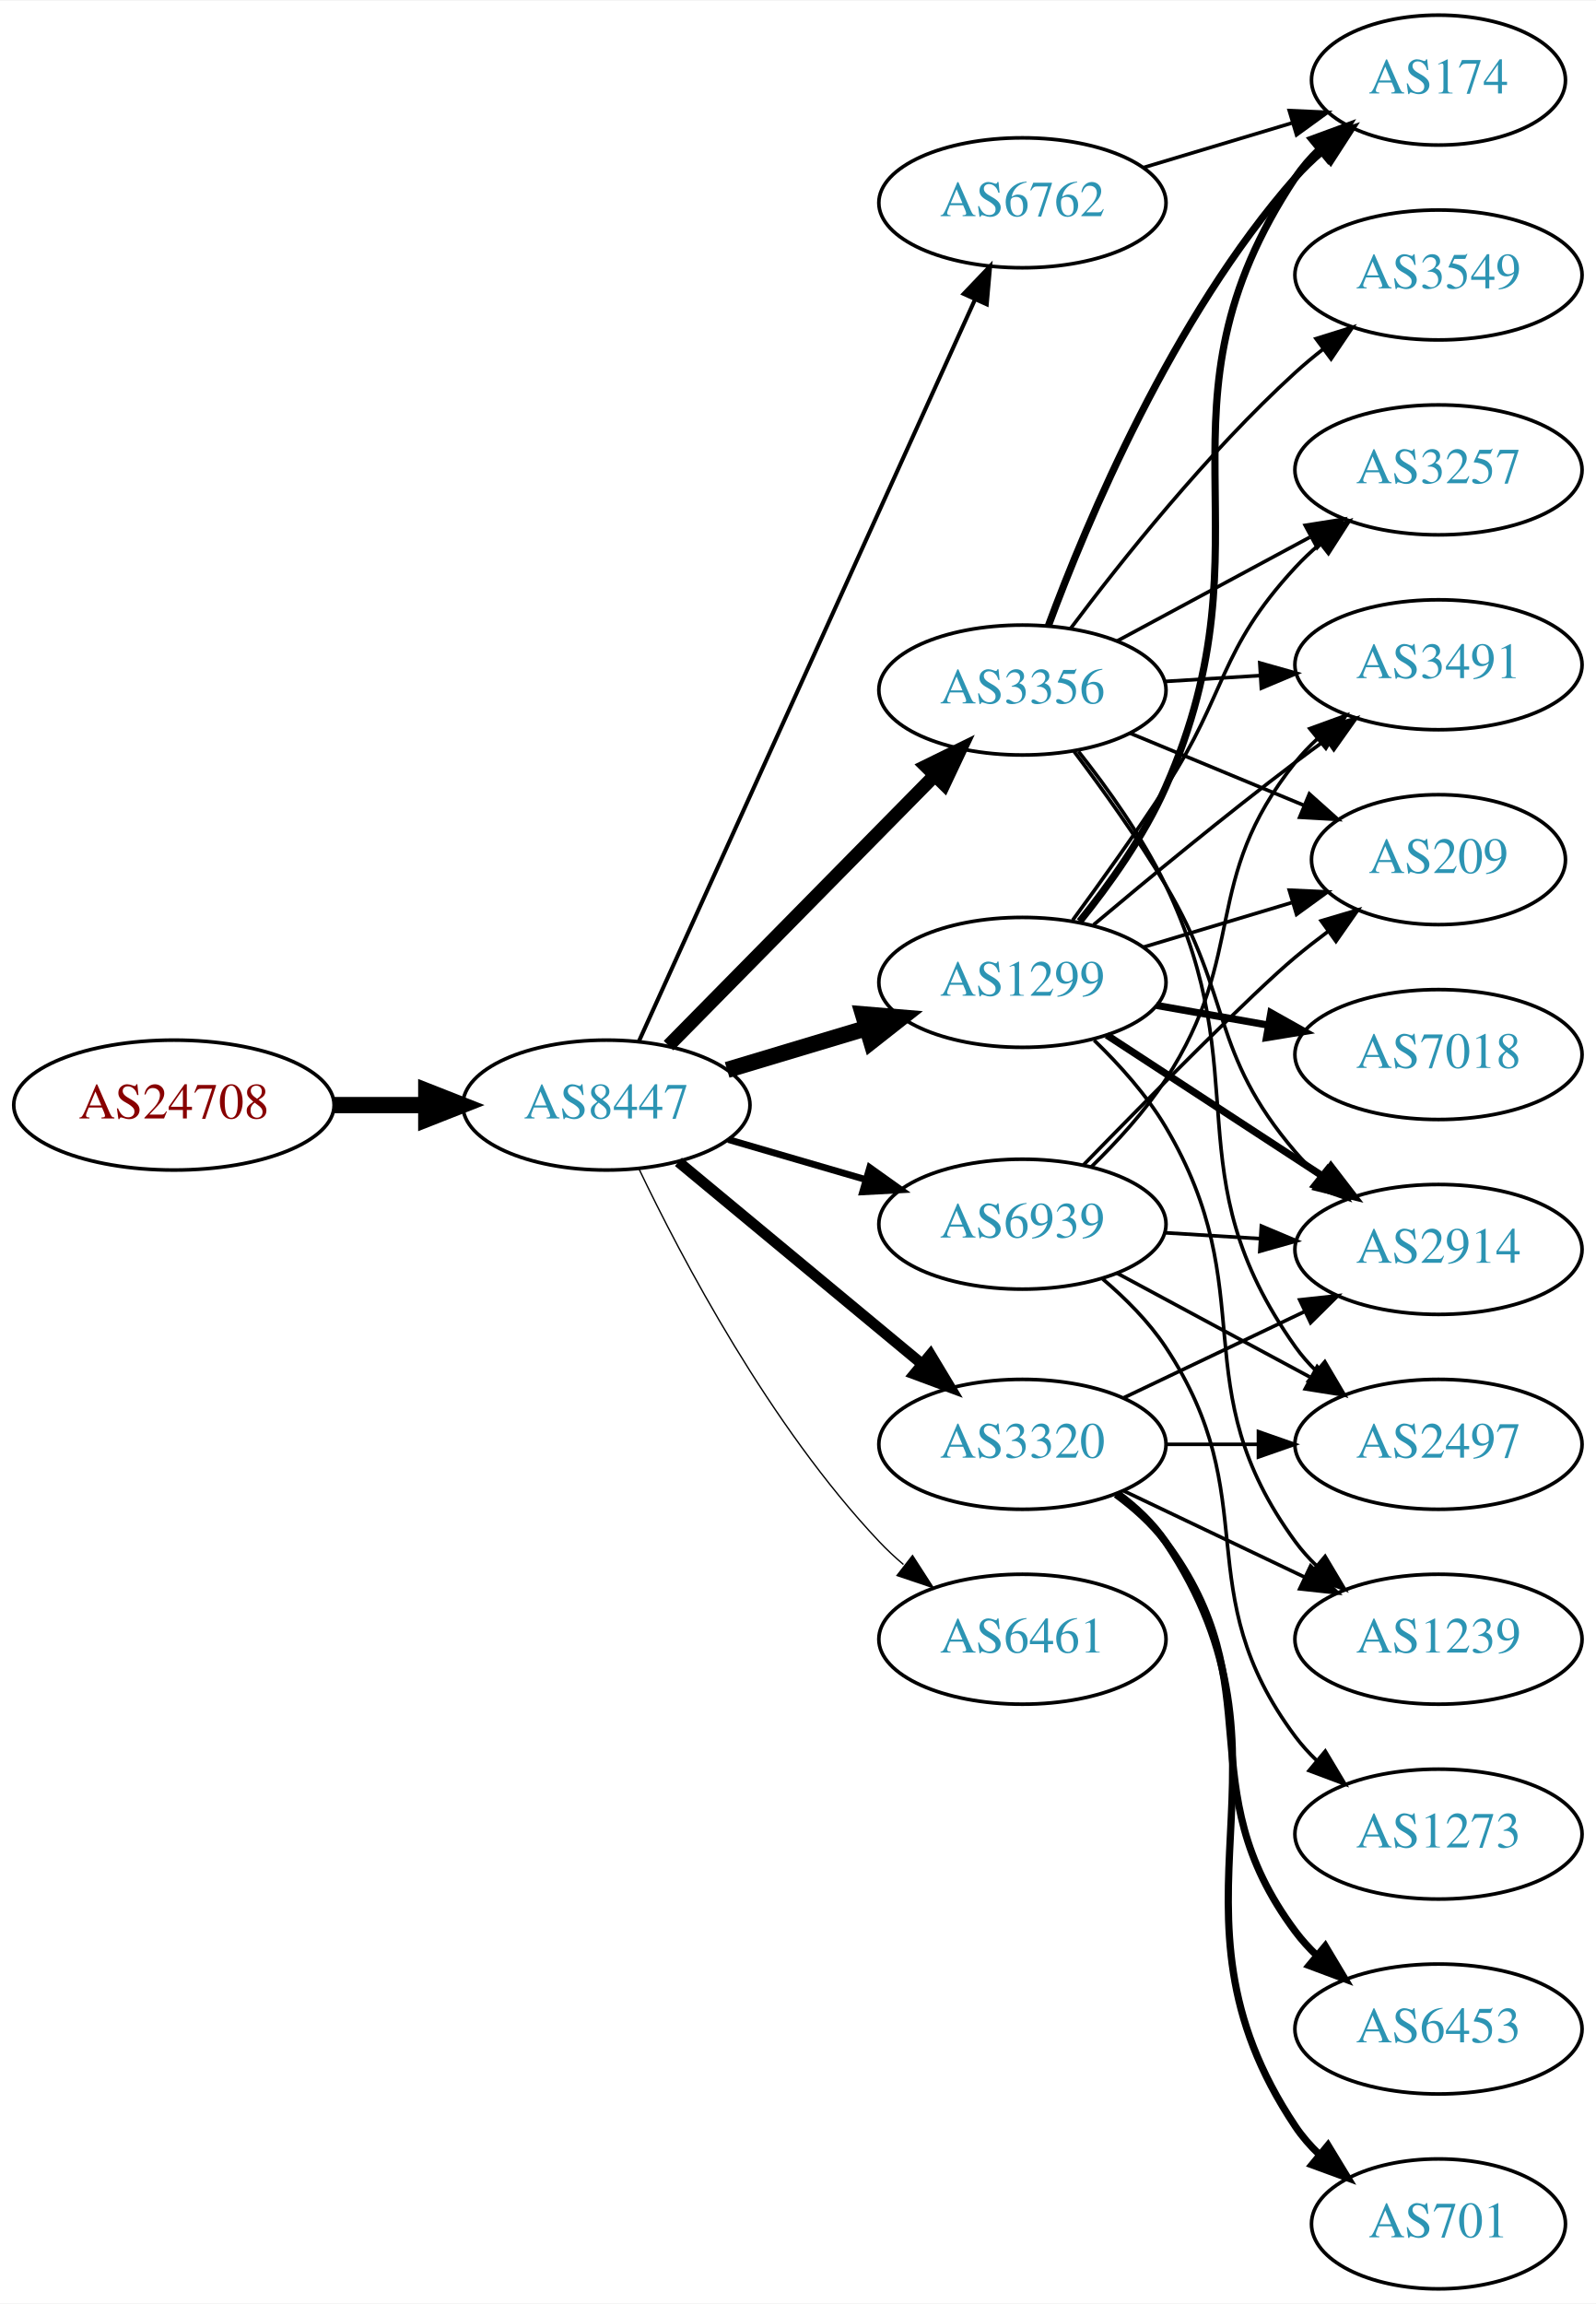
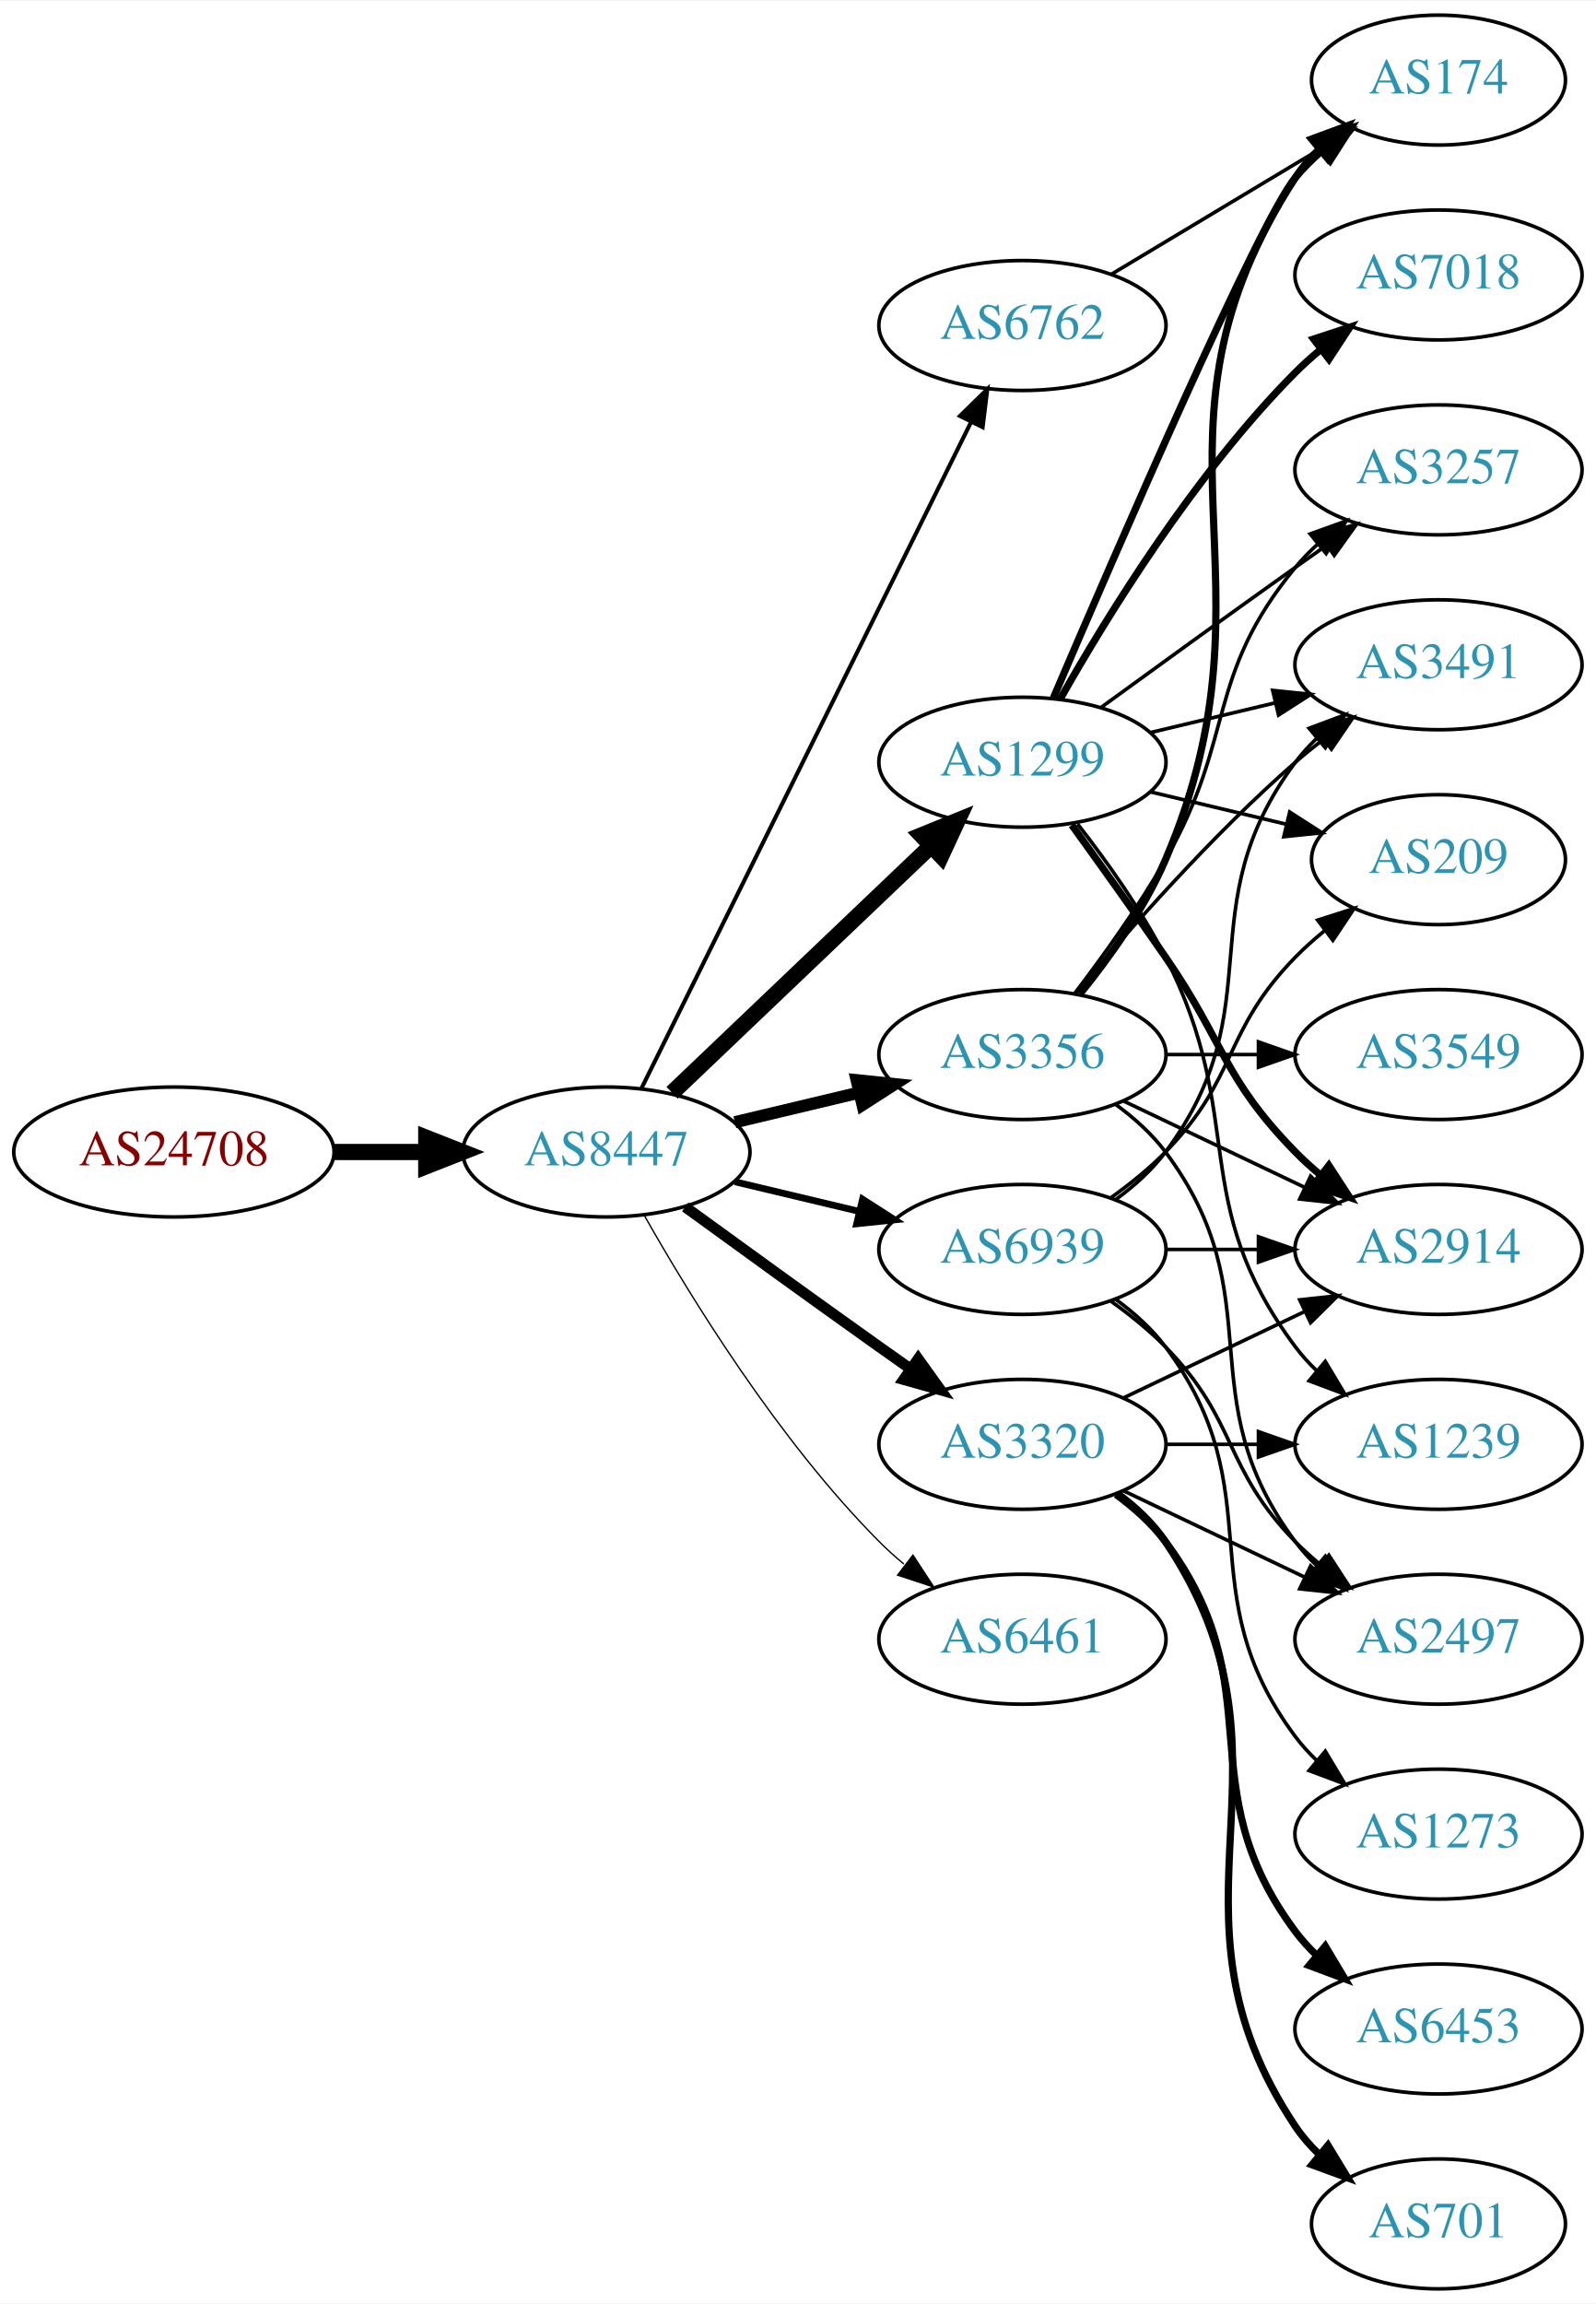
<svg xmlns="http://www.w3.org/2000/svg" xmlns:xlink="http://www.w3.org/1999/xlink" width="442pt" height="638pt" viewBox="0.00 0.00 442.27 638.00">
  <g id="graph0" class="graph" transform="scale(1 1) rotate(0) translate(4 634)">
    <polygon fill="white" stroke="none" points="-4,4 -4,-634 438.271,-634 438.271,4 -4,4" />
    <g id="node1" class="node">
      <g id="a_node1">
        <a xlink:href="/asn/24708" xlink:title="AS24708 ~ GRZ IT Center GmbH [AT]">
-           <ellipse fill="#ffffff" stroke="black" cx="44.196" cy="-328" rx="44.393" ry="18" />
-           <text text-anchor="middle" x="44.196" y="-324.3" font-family="Times,serif" font-size="14.00" fill="#880000">AS24708</text>
+           <ellipse fill="#ffffff" stroke="black" cx="44.196" cy="-315" rx="44.393" ry="18" />
+           <text text-anchor="middle" x="44.196" y="-311.3" font-family="Times,serif" font-size="14.00" fill="#880000">AS24708</text>
        </a>
      </g>
    </g>
    <g id="node2" class="node">
      <g id="a_node2">
        <a xlink:href="/asn/8447" xlink:title="AS8447 ~ A1 Telekom Austria AG [AT]">
-           <ellipse fill="#ffffff" stroke="black" cx="164.039" cy="-328" rx="39.794" ry="18" />
-           <text text-anchor="middle" x="164.039" y="-324.3" font-family="Times,serif" font-size="14.00" fill="#2c94b3">AS8447</text>
+           <ellipse fill="#ffffff" stroke="black" cx="164.039" cy="-315" rx="39.794" ry="18" />
+           <text text-anchor="middle" x="164.039" y="-311.3" font-family="Times,serif" font-size="14.00" fill="#2c94b3">AS8447</text>
        </a>
      </g>
    </g>
    <g id="edge1" class="edge">
-       <path fill="none" stroke="black" stroke-width="4.5" d="M88.407,-328C96.72,-328 105.482,-328 113.965,-328" />
-       <polygon fill="black" stroke="black" stroke-width="4.5" points="114.123,-331.938 124.123,-328 114.123,-324.063 114.123,-331.938" />
+       <path fill="none" stroke="black" stroke-width="4.5" d="M88.407,-315C96.72,-315 105.482,-315 113.965,-315" />
+       <polygon fill="black" stroke="black" stroke-width="4.5" points="114.123,-318.938 124.123,-315 114.123,-311.063 114.123,-318.938" />
    </g>
    <g id="node3" class="node">
      <g id="a_node3">
-         <a xlink:href="/asn/6762" xlink:title="AS6762 ~ TELECOM ITALIA SPARKLE S.p.A. [IT]">
-           <ellipse fill="#ffffff" stroke="black" cx="279.332" cy="-578" rx="39.794" ry="18" />
-           <text text-anchor="middle" x="279.332" y="-574.3" font-family="Times,serif" font-size="14.00" fill="#2c94b3">AS6762</text>
+         <a xlink:href="/asn/1299" xlink:title="AS1299 ~ Telia Carrier [EU]">
+           <ellipse fill="#ffffff" stroke="black" cx="279.332" cy="-423" rx="39.794" ry="18" />
+           <text text-anchor="middle" x="279.332" y="-419.3" font-family="Times,serif" font-size="14.00" fill="#2c94b3">AS1299</text>
        </a>
      </g>
    </g>
    <g id="edge2" class="edge">
-       <path fill="none" stroke="black" stroke-width="1.125" d="M173.005,-345.58C192.547,-388.702 242.956,-499.939 266.228,-551.291" />
-       <polygon fill="black" stroke="black" stroke-width="1.125" points="263.058,-552.776 270.374,-560.44 269.434,-549.887 263.058,-552.776" />
+       <path fill="none" stroke="black" stroke-width="4.5" d="M182.245,-331.403C201.321,-349.587 232.241,-379.063 253.838,-399.651" />
+       <polygon fill="black" stroke="black" stroke-width="4.5" points="251.379,-402.747 261.334,-406.797 256.813,-397.047 251.379,-402.747" />
    </g>
    <g id="node4" class="node">
      <g id="a_node4">
-         <a xlink:href="/asn/1299" xlink:title="AS1299 ~ Telia Carrier [EU]">
-           <ellipse fill="#ffffff" stroke="black" cx="279.332" cy="-362" rx="39.794" ry="18" />
-           <text text-anchor="middle" x="279.332" y="-358.3" font-family="Times,serif" font-size="14.00" fill="#2c94b3">AS1299</text>
+         <a xlink:href="/asn/6762" xlink:title="AS6762 ~ TELECOM ITALIA SPARKLE S.p.A. [IT]">
+           <ellipse fill="#ffffff" stroke="black" cx="279.332" cy="-544" rx="39.794" ry="18" />
+           <text text-anchor="middle" x="279.332" y="-540.3" font-family="Times,serif" font-size="14.00" fill="#2c94b3">AS6762</text>
        </a>
      </g>
    </g>
    <g id="edge3" class="edge">
-       <path fill="none" stroke="black" stroke-width="4.5" d="M197.504,-337.743C209.474,-341.335 223.217,-345.46 235.935,-349.277" />
-       <polygon fill="black" stroke="black" stroke-width="4.5" points="235.152,-353.152 245.862,-352.256 237.415,-345.61 235.152,-353.152" />
+       <path fill="none" stroke="black" stroke-width="1.125" d="M173.74,-332.589C193.47,-372.468 241.7,-469.957 265.129,-517.313" />
+       <polygon fill="black" stroke="black" stroke-width="1.125" points="262.029,-518.94 269.6,-526.351 268.303,-515.836 262.029,-518.94" />
    </g>
    <g id="node5" class="node">
      <g id="a_node5">
        <a xlink:href="/asn/3356" xlink:title="AS3356 ~ Level 3 Parent, LLC [US]">
-           <ellipse fill="#ffffff" stroke="black" cx="279.332" cy="-443" rx="39.794" ry="18" />
-           <text text-anchor="middle" x="279.332" y="-439.3" font-family="Times,serif" font-size="14.00" fill="#2c94b3">AS3356</text>
+           <ellipse fill="#ffffff" stroke="black" cx="279.332" cy="-342" rx="39.794" ry="18" />
+           <text text-anchor="middle" x="279.332" y="-338.3" font-family="Times,serif" font-size="14.00" fill="#2c94b3">AS3356</text>
        </a>
      </g>
    </g>
    <g id="edge4" class="edge">
-       <path fill="none" stroke="black" stroke-width="3.75" d="M181.271,-344.477C200.62,-364.118 233.097,-397.084 255.103,-419.421" />
-       <polygon fill="black" stroke="black" stroke-width="3.75" points="252.618,-421.886 262.13,-426.554 257.605,-416.974 252.618,-421.886" />
+       <path fill="none" stroke="black" stroke-width="3.375" d="M199.646,-323.248C210.517,-325.838 222.671,-328.735 234.114,-331.462" />
+       <polygon fill="black" stroke="black" stroke-width="3.375" points="233.397,-334.889 243.936,-333.803 235.02,-328.08 233.397,-334.889" />
    </g>
    <g id="node6" class="node">
      <g id="a_node6">
        <a xlink:href="/asn/3320" xlink:title="AS3320 ~ DTAG [DE]">
          <ellipse fill="#ffffff" stroke="black" cx="279.332" cy="-234" rx="39.794" ry="18" />
          <text text-anchor="middle" x="279.332" y="-230.3" font-family="Times,serif" font-size="14.00" fill="#2c94b3">AS3320</text>
        </a>
      </g>
    </g>
    <g id="edge5" class="edge">
-       <path fill="none" stroke="black" stroke-width="3" d="M184.001,-312.267C202.464,-296.948 230.7,-273.52 251.471,-256.287" />
-       <polygon fill="black" stroke="black" stroke-width="3" points="253.846,-258.864 259.307,-249.785 249.376,-253.477 253.846,-258.864" />
+       <path fill="none" stroke="black" stroke-width="3" d="M185.887,-299.778C200.821,-288.909 221.435,-273.975 239.685,-261 242.506,-258.995 245.449,-256.915 248.397,-254.841" />
+       <polygon fill="black" stroke="black" stroke-width="3" points="250.443,-257.681 256.621,-249.074 246.424,-251.95 250.443,-257.681" />
    </g>
    <g id="node7" class="node">
      <g id="a_node7">
        <a xlink:href="/asn/6461" xlink:title="AS6461 ~ Zayo Bandwidth [US]">
          <ellipse fill="#ffffff" stroke="black" cx="279.332" cy="-180" rx="39.794" ry="18" />
          <text text-anchor="middle" x="279.332" y="-176.3" font-family="Times,serif" font-size="14.00" fill="#2c94b3">AS6461</text>
        </a>
      </g>
    </g>
    <g id="edge6" class="edge">
-       <path fill="none" stroke="black" stroke-width="0.375" d="M173.002,-310.462C184.94,-285.48 209.347,-239.12 239.685,-207 241.74,-204.824 243.996,-202.72 246.354,-200.71" />
-       <polygon fill="black" stroke="black" stroke-width="0.375" points="248.878,-203.18 254.62,-194.276 244.579,-197.656 248.878,-203.18" />
+       <path fill="none" stroke="black" stroke-width="0.375" d="M174.498,-297.51C187.28,-274.904 211.712,-235.114 239.685,-207 241.796,-204.879 244.092,-202.812 246.477,-200.829" />
+       <polygon fill="black" stroke="black" stroke-width="0.375" points="248.993,-203.31 254.793,-194.444 244.73,-197.758 248.993,-203.31" />
    </g>
    <g id="node8" class="node">
      <g id="a_node8">
        <a xlink:href="/asn/6939" xlink:title="AS6939 ~ Hurricane Electric LLC [US]">
-           <ellipse fill="#ffffff" stroke="black" cx="279.332" cy="-295" rx="39.794" ry="18" />
-           <text text-anchor="middle" x="279.332" y="-291.3" font-family="Times,serif" font-size="14.00" fill="#2c94b3">AS6939</text>
+           <ellipse fill="#ffffff" stroke="black" cx="279.332" cy="-288" rx="39.794" ry="18" />
+           <text text-anchor="middle" x="279.332" y="-284.3" font-family="Times,serif" font-size="14.00" fill="#2c94b3">AS6939</text>
        </a>
      </g>
    </g>
    <g id="edge7" class="edge">
-       <path fill="none" stroke="black" stroke-width="1.875" d="M197.808,-318.455C209.668,-315 223.237,-311.048 235.814,-307.384" />
-       <polygon fill="black" stroke="black" stroke-width="1.875" points="237.014,-310.681 245.636,-304.524 235.056,-303.96 237.014,-310.681" />
+       <path fill="none" stroke="black" stroke-width="1.875" d="M199.646,-306.752C210.517,-304.162 222.671,-301.265 234.114,-298.538" />
+       <polygon fill="black" stroke="black" stroke-width="1.875" points="235.02,-301.92 243.936,-296.197 233.397,-295.111 235.02,-301.92" />
+     </g>
+     <g id="node9" class="node">
+       <g id="a_node9">
+         <a xlink:href="/asn/2914" xlink:title="AS2914 ~ NTT America, Inc. [US]">
+           <ellipse fill="#ffffff" stroke="black" cx="394.625" cy="-288" rx="39.794" ry="18" />
+           <text text-anchor="middle" x="394.625" y="-284.3" font-family="Times,serif" font-size="14.00" fill="#2c94b3">AS2914</text>
+         </a>
+       </g>
+     </g>
+     <g id="edge15" class="edge">
+       <path fill="none" stroke="black" stroke-width="2" d="M293.011,-405.594C300.626,-395.063 310.459,-381.33 318.978,-369 335.374,-345.269 334.806,-335.617 354.978,-315 357.071,-312.861 359.354,-310.782 361.731,-308.79" />
+       <polygon fill="black" stroke="black" stroke-width="2" points="364.249,-311.268 370.031,-302.389 359.974,-305.725 364.249,-311.268" />
    </g>
    <g id="node10" class="node">
      <g id="a_node10">
        <a xlink:href="/asn/174" xlink:title="AS174 ~ Cogent Communications [US]">
          <ellipse fill="#ffffff" stroke="black" cx="394.625" cy="-612" rx="35.194" ry="18" />
          <text text-anchor="middle" x="394.625" y="-608.3" font-family="Times,serif" font-size="14.00" fill="#2c94b3">AS174</text>
        </a>
      </g>
    </g>
-     <g id="edge32" class="edge">
-       <path fill="none" stroke="black" d="M312.797,-587.743C325.615,-591.59 340.466,-596.047 353.915,-600.083" />
-       <polygon fill="black" stroke="black" points="353.285,-603.548 363.869,-603.07 355.297,-596.843 353.285,-603.548" />
-     </g>
-     <g id="node9" class="node">
-       <g id="a_node9">
-         <a xlink:href="/asn/2914" xlink:title="AS2914 ~ NTT America, Inc. [US]">
-           <ellipse fill="#ffffff" stroke="black" cx="394.625" cy="-288" rx="39.794" ry="18" />
-           <text text-anchor="middle" x="394.625" y="-284.3" font-family="Times,serif" font-size="14.00" fill="#2c94b3">AS2914</text>
-         </a>
-       </g>
-     </g>
-     <g id="edge8" class="edge">
-       <path fill="none" stroke="black" stroke-width="2" d="M302.715,-347.38C319.861,-336.18 343.716,-320.599 362.688,-308.207" />
-       <polygon fill="black" stroke="black" stroke-width="2" points="364.83,-310.989 371.288,-302.59 361.002,-305.128 364.83,-310.989" />
-     </g>
-     <g id="edge9" class="edge">
-       <path fill="none" stroke="black" stroke-width="2" d="M295.187,-378.874C303.36,-388.999 313.021,-402.499 318.978,-416 349.978,-486.261 312.544,-520.992 354.978,-585 356.832,-587.797 359.084,-590.39 361.558,-592.774" />
-       <polygon fill="black" stroke="black" stroke-width="2" points="359.528,-595.636 369.473,-599.289 363.976,-590.231 359.528,-595.636" />
+     <g id="edge14" class="edge">
+       <path fill="none" stroke="black" stroke-width="2" d="M287.932,-440.862C304.872,-480.465 345.021,-573.092 354.978,-585 357.131,-587.574 359.585,-590.017 362.189,-592.303" />
+       <polygon fill="black" stroke="black" stroke-width="2" points="360.273,-595.249 370.3,-598.672 364.596,-589.743 360.273,-595.249" />
    </g>
    <g id="node11" class="node">
      <g id="a_node11">
-         <a xlink:href="/asn/7018" xlink:title="AS7018 ~ AT&amp;T Services, Inc. [US]">
-           <ellipse fill="#ffffff" stroke="black" cx="394.625" cy="-342" rx="39.794" ry="18" />
-           <text text-anchor="middle" x="394.625" y="-338.3" font-family="Times,serif" font-size="14.00" fill="#2c94b3">AS7018</text>
-         </a>
-       </g>
-     </g>
-     <g id="edge10" class="edge">
-       <path fill="none" stroke="black" stroke-width="2" d="M316.49,-355.617C326.3,-353.885 337.059,-351.986 347.345,-350.17" />
-       <polygon fill="black" stroke="black" stroke-width="2" points="348.182,-353.576 357.421,-348.391 346.965,-346.683 348.182,-353.576" />
+         <a xlink:href="/asn/3491" xlink:title="AS3491 ~ PCCW Global, Inc. [US]">
+           <ellipse fill="#ffffff" stroke="black" cx="394.625" cy="-450" rx="39.794" ry="18" />
+           <text text-anchor="middle" x="394.625" y="-446.3" font-family="Times,serif" font-size="14.00" fill="#2c94b3">AS3491</text>
+         </a>
+       </g>
+     </g>
+     <g id="edge19" class="edge">
+       <path fill="none" stroke="black" d="M314.939,-431.248C325.81,-433.838 337.964,-436.735 349.407,-439.462" />
+       <polygon fill="black" stroke="black" points="348.69,-442.889 359.229,-441.803 350.313,-436.08 348.69,-442.889" />
    </g>
    <g id="node12" class="node">
      <g id="a_node12">
        <a xlink:href="/asn/3257" xlink:title="AS3257 ~ GTT [DE]">
          <ellipse fill="#ffffff" stroke="black" cx="394.625" cy="-504" rx="39.794" ry="18" />
          <text text-anchor="middle" x="394.625" y="-500.3" font-family="Times,serif" font-size="14.00" fill="#2c94b3">AS3257</text>
        </a>
      </g>
    </g>
-     <g id="edge11" class="edge">
-       <path fill="none" stroke="black" d="M293.259,-379.24C300.962,-389.712 310.8,-403.441 318.978,-416 336.155,-442.381 333.587,-453.903 354.978,-477 357.011,-479.196 359.252,-481.315 361.6,-483.335" />
-       <polygon fill="black" stroke="black" points="359.814,-486.381 369.847,-489.786 364.127,-480.867 359.814,-486.381" />
-     </g>
-     <g id="node13" class="node">
-       <g id="a_node13">
-         <a xlink:href="/asn/1239" xlink:title="AS1239 ~ Sprint [US]">
-           <ellipse fill="#ffffff" stroke="black" cx="394.625" cy="-180" rx="39.794" ry="18" />
-           <text text-anchor="middle" x="394.625" y="-176.3" font-family="Times,serif" font-size="14.00" fill="#2c94b3">AS1239</text>
-         </a>
-       </g>
-     </g>
-     <g id="edge12" class="edge">
-       <path fill="none" stroke="black" d="M299.206,-345.96C306.229,-339.172 313.753,-330.801 318.978,-322 346.32,-275.948 323.331,-250.207 354.978,-207 356.701,-204.648 358.693,-202.427 360.845,-200.347" />
-       <polygon fill="black" stroke="black" points="363.207,-202.935 368.626,-193.831 358.712,-197.569 363.207,-202.935" />
-     </g>
-     <g id="node14" class="node">
-       <g id="a_node14">
-         <a xlink:href="/asn/3491" xlink:title="AS3491 ~ PCCW Global, Inc. [US]">
-           <ellipse fill="#ffffff" stroke="black" cx="394.625" cy="-450" rx="39.794" ry="18" />
-           <text text-anchor="middle" x="394.625" y="-446.3" font-family="Times,serif" font-size="14.00" fill="#2c94b3">AS3491</text>
-         </a>
-       </g>
-     </g>
-     <g id="edge13" class="edge">
-       <path fill="none" stroke="black" d="M299.039,-377.945C313.95,-390.493 335.489,-408.262 354.978,-423 357.738,-425.087 360.641,-427.222 363.564,-429.331" />
-       <polygon fill="black" stroke="black" points="361.573,-432.209 371.752,-435.146 365.626,-426.502 361.573,-432.209" />
+     <g id="edge18" class="edge">
+       <path fill="none" stroke="black" d="M301.18,-438.222C316.114,-449.091 336.727,-464.025 354.978,-477 357.799,-479.005 360.742,-481.085 363.69,-483.159" />
+       <polygon fill="black" stroke="black" points="361.717,-486.05 371.914,-488.926 365.736,-480.319 361.717,-486.05" />
    </g>
    <g id="node15" class="node">
      <g id="a_node15">
+         <a xlink:href="/asn/7018" xlink:title="AS7018 ~ AT&amp;T Services, Inc. [US]">
+           <ellipse fill="#ffffff" stroke="black" cx="394.625" cy="-558" rx="39.794" ry="18" />
+           <text text-anchor="middle" x="394.625" y="-554.3" font-family="Times,serif" font-size="14.00" fill="#2c94b3">AS7018</text>
+         </a>
+       </g>
+     </g>
+     <g id="edge16" class="edge">
+       <path fill="none" stroke="black" stroke-width="2" d="M289.791,-440.49C302.573,-463.096 327.005,-502.886 354.978,-531 357.089,-533.121 359.385,-535.188 361.77,-537.171" />
+       <polygon fill="black" stroke="black" stroke-width="2" points="360.023,-540.242 370.086,-543.556 364.286,-534.69 360.023,-540.242" />
+     </g>
+     <g id="node16" class="node">
+       <g id="a_node16">
+         <a xlink:href="/asn/1239" xlink:title="AS1239 ~ Sprint [US]">
+           <ellipse fill="#ffffff" stroke="black" cx="394.625" cy="-234" rx="39.794" ry="18" />
+           <text text-anchor="middle" x="394.625" y="-230.3" font-family="Times,serif" font-size="14.00" fill="#2c94b3">AS1239</text>
+         </a>
+       </g>
+     </g>
+     <g id="edge17" class="edge">
+       <path fill="none" stroke="black" d="M294.628,-405.86C302.614,-395.647 312.276,-382.147 318.978,-369 341.958,-323.923 324.707,-301.542 354.978,-261 356.723,-258.664 358.73,-256.455 360.893,-254.383" />
+       <polygon fill="black" stroke="black" points="363.253,-256.973 368.694,-247.882 358.771,-251.595 363.253,-256.973" />
+     </g>
+     <g id="node17" class="node">
+       <g id="a_node17">
        <a xlink:href="/asn/209" xlink:title="AS209 ~ CenturyLink Communications, LLC [US]">
          <ellipse fill="#ffffff" stroke="black" cx="394.625" cy="-396" rx="35.194" ry="18" />
          <text text-anchor="middle" x="394.625" y="-392.3" font-family="Times,serif" font-size="14.00" fill="#2c94b3">AS209</text>
        </a>
      </g>
    </g>
-     <g id="edge14" class="edge">
-       <path fill="none" stroke="black" d="M312.797,-371.743C325.615,-375.59 340.466,-380.047 353.915,-384.083" />
-       <polygon fill="black" stroke="black" points="353.285,-387.548 363.869,-387.07 355.297,-380.843 353.285,-387.548" />
-     </g>
-     <g id="edge15" class="edge">
-       <path fill="none" stroke="black" d="M293.63,-425.992C301.465,-415.602 311.312,-401.878 318.978,-389 337.687,-357.573 331.224,-342.811 354.978,-315 356.922,-312.725 359.098,-310.548 361.402,-308.489" />
-       <polygon fill="black" stroke="black" points="363.939,-310.942 369.569,-301.967 359.571,-305.473 363.939,-310.942" />
-     </g>
-     <g id="edge17" class="edge">
-       <path fill="none" stroke="black" stroke-width="2" d="M286.51,-460.79C297.097,-489.403 320.907,-546.347 354.978,-585 357.197,-587.517 359.697,-589.921 362.33,-592.183" />
-       <polygon fill="black" stroke="black" stroke-width="2" points="360.439,-595.145 370.484,-598.514 364.732,-589.616 360.439,-595.145" />
-     </g>
    <g id="edge20" class="edge">
-       <path fill="none" stroke="black" d="M305.475,-456.538C321.206,-465.008 341.69,-476.037 358.952,-485.331" />
-       <polygon fill="black" stroke="black" points="357.696,-488.63 368.16,-490.289 361.014,-482.467 357.696,-488.63" />
-     </g>
-     <g id="edge19" class="edge">
-       <path fill="none" stroke="black" d="M318.687,-445.37C327.177,-445.894 336.281,-446.457 345.115,-447.003" />
-       <polygon fill="black" stroke="black" points="345.111,-450.509 355.308,-447.633 345.543,-443.522 345.111,-450.509" />
-     </g>
-     <g id="edge21" class="edge">
-       <path fill="none" stroke="black" d="M309.213,-431.018C323.872,-424.937 341.826,-417.489 357.401,-411.027" />
-       <polygon fill="black" stroke="black" points="358.845,-414.218 366.741,-407.153 356.163,-407.752 358.845,-414.218" />
-     </g>
-     <g id="node16" class="node">
-       <g id="a_node16">
+       <path fill="none" stroke="black" d="M314.939,-414.752C326.733,-411.942 340.038,-408.771 352.306,-405.847" />
+       <polygon fill="black" stroke="black" points="353.394,-409.186 362.311,-403.463 351.772,-402.376 353.394,-409.186" />
+     </g>
+     <g id="edge31" class="edge">
+       <path fill="none" stroke="black" d="M304.082,-558.255C321.033,-568.429 343.998,-582.214 362.427,-593.275" />
+       <polygon fill="black" stroke="black" points="360.688,-596.313 371.064,-598.459 364.291,-590.311 360.688,-596.313" />
+     </g>
+     <g id="edge8" class="edge">
+       <path fill="none" stroke="black" d="M307.468,-329.066C322.462,-321.919 341.283,-312.948 357.506,-305.215" />
+       <polygon fill="black" stroke="black" points="359.188,-308.291 366.71,-300.829 356.177,-301.972 359.188,-308.291" />
+     </g>
+     <g id="edge9" class="edge">
+       <path fill="none" stroke="black" stroke-width="2" d="M295.297,-358.827C303.506,-368.935 313.168,-382.435 318.978,-396 352.647,-474.603 308.503,-513.222 354.978,-585 356.802,-587.817 359.033,-590.424 361.494,-592.816" />
+       <polygon fill="black" stroke="black" stroke-width="2" points="359.452,-595.669 369.389,-599.344 363.912,-590.274 359.452,-595.669" />
+     </g>
+     <g id="edge10" class="edge">
+       <path fill="none" stroke="black" d="M293.962,-358.817C308.244,-375.929 331.791,-402.745 354.978,-423 357.444,-425.154 360.082,-427.294 362.78,-429.372" />
+       <polygon fill="black" stroke="black" points="360.805,-432.264 370.934,-435.37 364.953,-426.625 360.805,-432.264" />
+     </g>
+     <g id="edge11" class="edge">
+       <path fill="none" stroke="black" d="M293.793,-358.913C301.686,-369.27 311.535,-382.992 318.978,-396 338.543,-430.194 329.913,-446.606 354.978,-477 356.833,-479.25 358.92,-481.396 361.139,-483.424" />
+       <polygon fill="black" stroke="black" points="359.075,-486.256 369.044,-489.844 363.488,-480.823 359.075,-486.256" />
+     </g>
+     <g id="node13" class="node">
+       <g id="a_node13">
+         <a xlink:href="/asn/3549" xlink:title="AS3549 ~ Level 3 Parent, LLC [US]">
+           <ellipse fill="#ffffff" stroke="black" cx="394.625" cy="-342" rx="39.794" ry="18" />
+           <text text-anchor="middle" x="394.625" y="-338.3" font-family="Times,serif" font-size="14.00" fill="#2c94b3">AS3549</text>
+         </a>
+       </g>
+     </g>
+     <g id="edge12" class="edge">
+       <path fill="none" stroke="black" d="M319.004,-342C327.207,-342 335.971,-342 344.503,-342" />
+       <polygon fill="black" stroke="black" points="344.742,-345.5 354.742,-342 344.742,-338.5 344.742,-345.5" />
+     </g>
+     <g id="node14" class="node">
+       <g id="a_node14">
        <a xlink:href="/asn/2497" xlink:title="AS2497 ~ Internet Initiative Japan Inc. [JP]">
-           <ellipse fill="#ffffff" stroke="black" cx="394.625" cy="-234" rx="39.794" ry="18" />
-           <text text-anchor="middle" x="394.625" y="-230.3" font-family="Times,serif" font-size="14.00" fill="#2c94b3">AS2497</text>
-         </a>
-       </g>
-     </g>
-     <g id="edge16" class="edge">
-       <path fill="none" stroke="black" d="M294.864,-425.977C302.929,-415.802 312.59,-402.302 318.978,-389 344.559,-335.727 320.758,-309.18 354.978,-261 356.667,-258.623 358.633,-256.384 360.769,-254.292" />
-       <polygon fill="black" stroke="black" points="363.132,-256.877 368.516,-247.752 358.617,-251.528 363.132,-256.877" />
-     </g>
-     <g id="node17" class="node">
-       <g id="a_node17">
-         <a xlink:href="/asn/3549" xlink:title="AS3549 ~ Level 3 Parent, LLC [US]">
-           <ellipse fill="#ffffff" stroke="black" cx="394.625" cy="-558" rx="39.794" ry="18" />
-           <text text-anchor="middle" x="394.625" y="-554.3" font-family="Times,serif" font-size="14.00" fill="#2c94b3">AS3549</text>
-         </a>
-       </g>
-     </g>
-     <g id="edge18" class="edge">
-       <path fill="none" stroke="black" d="M292.657,-460.017C306.591,-478.622 330.535,-508.746 354.978,-531 357.399,-533.204 360.007,-535.379 362.684,-537.479" />
-       <polygon fill="black" stroke="black" points="360.692,-540.359 370.807,-543.513 364.866,-534.74 360.692,-540.359" />
-     </g>
-     <g id="edge22" class="edge">
+           <ellipse fill="#ffffff" stroke="black" cx="394.625" cy="-180" rx="39.794" ry="18" />
+           <text text-anchor="middle" x="394.625" y="-176.3" font-family="Times,serif" font-size="14.00" fill="#2c94b3">AS2497</text>
+         </a>
+       </g>
+     </g>
+     <g id="edge13" class="edge">
+       <path fill="none" stroke="black" d="M305.262,-328.118C310.338,-324.389 315.256,-319.984 318.978,-315 349.249,-274.458 324.707,-247.542 354.978,-207 356.723,-204.664 358.73,-202.455 360.893,-200.383" />
+       <polygon fill="black" stroke="black" points="363.253,-202.973 368.694,-193.882 358.771,-197.595 363.253,-202.973" />
+     </g>
+     <g id="edge24" class="edge">
      <path fill="none" stroke="black" d="M307.468,-246.934C322.462,-254.081 341.283,-263.052 357.506,-270.785" />
      <polygon fill="black" stroke="black" points="356.177,-274.028 366.71,-275.171 359.188,-267.709 356.177,-274.028" />
    </g>
-     <g id="edge23" class="edge">
+     <g id="edge22" class="edge">
      <path fill="none" stroke="black" d="M307.468,-221.066C322.462,-213.919 341.283,-204.948 357.506,-197.215" />
      <polygon fill="black" stroke="black" points="359.188,-200.291 366.71,-192.829 356.177,-193.972 359.188,-200.291" />
    </g>
-     <g id="edge24" class="edge">
+     <g id="edge25" class="edge">
      <path fill="none" stroke="black" d="M319.004,-234C327.207,-234 335.971,-234 344.503,-234" />
      <polygon fill="black" stroke="black" points="344.742,-237.5 354.742,-234 344.742,-230.5 344.742,-237.5" />
    </g>
    <g id="node18" class="node">
      <g id="a_node18">
+         <a xlink:href="/asn/701" xlink:title="AS701 ~ UUNET [US]">
+           <ellipse fill="#ffffff" stroke="black" cx="394.625" cy="-18" rx="35.194" ry="18" />
+           <text text-anchor="middle" x="394.625" y="-14.3" font-family="Times,serif" font-size="14.00" fill="#2c94b3">AS701</text>
+         </a>
+       </g>
+     </g>
+     <g id="edge21" class="edge">
+       <path fill="none" stroke="black" stroke-width="2" d="M305.651,-220.393C310.707,-216.649 315.518,-212.169 318.978,-207 360.003,-145.706 313.954,-106.294 354.978,-45 356.845,-42.211 359.105,-39.623 361.584,-37.243" />
+       <polygon fill="black" stroke="black" stroke-width="2" points="364.002,-39.786 369.507,-30.734 359.558,-34.378 364.002,-39.786" />
+     </g>
+     <g id="node19" class="node">
+       <g id="a_node19">
        <a xlink:href="/asn/6453" xlink:title="AS6453 ~ TATA COMMUNICATIONS (AMERICA) INC [US]">
          <ellipse fill="#ffffff" stroke="black" cx="394.625" cy="-72" rx="39.794" ry="18" />
          <text text-anchor="middle" x="394.625" y="-68.3" font-family="Times,serif" font-size="14.00" fill="#2c94b3">AS6453</text>
        </a>
      </g>
    </g>
-     <g id="edge25" class="edge">
+     <g id="edge23" class="edge">
      <path fill="none" stroke="black" stroke-width="2" d="M305.262,-220.118C310.338,-216.389 315.256,-211.984 318.978,-207 349.249,-166.458 324.707,-139.542 354.978,-99 356.723,-96.664 358.73,-94.455 360.893,-92.383" />
      <polygon fill="black" stroke="black" stroke-width="2" points="363.253,-94.973 368.694,-85.882 358.771,-89.595 363.253,-94.973" />
    </g>
-     <g id="node19" class="node">
-       <g id="a_node19">
-         <a xlink:href="/asn/701" xlink:title="AS701 ~ UUNET [US]">
-           <ellipse fill="#ffffff" stroke="black" cx="394.625" cy="-18" rx="35.194" ry="18" />
-           <text text-anchor="middle" x="394.625" y="-14.3" font-family="Times,serif" font-size="14.00" fill="#2c94b3">AS701</text>
-         </a>
-       </g>
+     <g id="edge27" class="edge">
+       <path fill="none" stroke="black" d="M319.004,-288C327.207,-288 335.971,-288 344.503,-288" />
+       <polygon fill="black" stroke="black" points="344.742,-291.5 354.742,-288 344.742,-284.5 344.742,-291.5" />
+     </g>
+     <g id="edge28" class="edge">
+       <path fill="none" stroke="black" d="M305.262,-301.882C310.338,-305.611 315.256,-310.016 318.978,-315 349.249,-355.542 324.707,-382.458 354.978,-423 356.723,-425.336 358.73,-427.545 360.893,-429.617" />
+       <polygon fill="black" stroke="black" points="358.771,-432.405 368.694,-436.118 363.253,-427.027 358.771,-432.405" />
+     </g>
+     <g id="edge29" class="edge">
+       <path fill="none" stroke="black" d="M303.926,-273.611C309.182,-269.852 314.513,-265.563 318.978,-261 339.151,-240.383 334.806,-227.617 354.978,-207 357.071,-204.861 359.354,-202.782 361.731,-200.79" />
+       <polygon fill="black" stroke="black" points="364.249,-203.268 370.031,-194.389 359.974,-197.725 364.249,-203.268" />
    </g>
    <g id="edge26" class="edge">
-       <path fill="none" stroke="black" stroke-width="2" d="M305.651,-220.393C310.707,-216.649 315.518,-212.169 318.978,-207 360.003,-145.706 313.954,-106.294 354.978,-45 356.845,-42.211 359.105,-39.623 361.584,-37.243" />
-       <polygon fill="black" stroke="black" stroke-width="2" points="364.002,-39.786 369.507,-30.734 359.558,-34.378 364.002,-39.786" />
-     </g>
-     <g id="edge27" class="edge">
-       <path fill="none" stroke="black" d="M318.687,-292.63C327.177,-292.106 336.281,-291.543 345.115,-290.997" />
-       <polygon fill="black" stroke="black" points="345.543,-294.478 355.308,-290.367 345.111,-287.491 345.543,-294.478" />
-     </g>
-     <g id="edge28" class="edge">
-       <path fill="none" stroke="black" d="M298.432,-310.893C305.509,-317.783 313.278,-326.267 318.978,-335 342.074,-370.387 328.583,-390 354.978,-423 356.799,-425.277 358.862,-427.443 361.064,-429.485" />
-       <polygon fill="black" stroke="black" points="358.982,-432.304 368.937,-435.931 363.416,-426.888 358.982,-432.304" />
-     </g>
-     <g id="edge30" class="edge">
-       <path fill="none" stroke="black" d="M296.234,-311.408C314.4,-330.035 343.139,-359.12 354.978,-369 357.849,-371.396 360.926,-373.797 364.045,-376.124" />
-       <polygon fill="black" stroke="black" points="362.122,-379.053 372.282,-382.06 366.215,-373.374 362.122,-379.053" />
-     </g>
-     <g id="edge29" class="edge">
-       <path fill="none" stroke="black" d="M305.475,-281.462C321.206,-272.992 341.69,-261.963 358.952,-252.669" />
-       <polygon fill="black" stroke="black" points="361.014,-255.533 368.16,-247.711 357.696,-249.37 361.014,-255.533" />
+       <path fill="none" stroke="black" d="M303.926,-302.389C309.182,-306.148 314.513,-310.437 318.978,-315 339.151,-335.617 334.806,-348.383 354.978,-369 357.457,-371.534 360.204,-373.983 363.056,-376.304" />
+       <polygon fill="black" stroke="black" points="361.148,-379.248 371.242,-382.468 365.359,-373.657 361.148,-379.248" />
    </g>
    <g id="node20" class="node">
      <g id="a_node20">
        <a xlink:href="/asn/1273" xlink:title="AS1273 ~ Vodafone Group PLC [EU]">
          <ellipse fill="#ffffff" stroke="black" cx="394.625" cy="-126" rx="39.794" ry="18" />
          <text text-anchor="middle" x="394.625" y="-122.3" font-family="Times,serif" font-size="14.00" fill="#2c94b3">AS1273</text>
        </a>
      </g>
    </g>
-     <g id="edge31" class="edge">
-       <path fill="none" stroke="black" d="M301.596,-279.797C307.892,-274.445 314.336,-268.001 318.978,-261 346.939,-218.831 324.707,-193.542 354.978,-153 356.723,-150.664 358.73,-148.455 360.893,-146.383" />
+     <g id="edge30" class="edge">
+       <path fill="none" stroke="black" d="M305.262,-274.118C310.338,-270.389 315.256,-265.984 318.978,-261 349.249,-220.458 324.707,-193.542 354.978,-153 356.723,-150.664 358.73,-148.455 360.893,-146.383" />
      <polygon fill="black" stroke="black" points="363.253,-148.973 368.694,-139.882 358.771,-143.595 363.253,-148.973" />
    </g>
  </g>
</svg>
